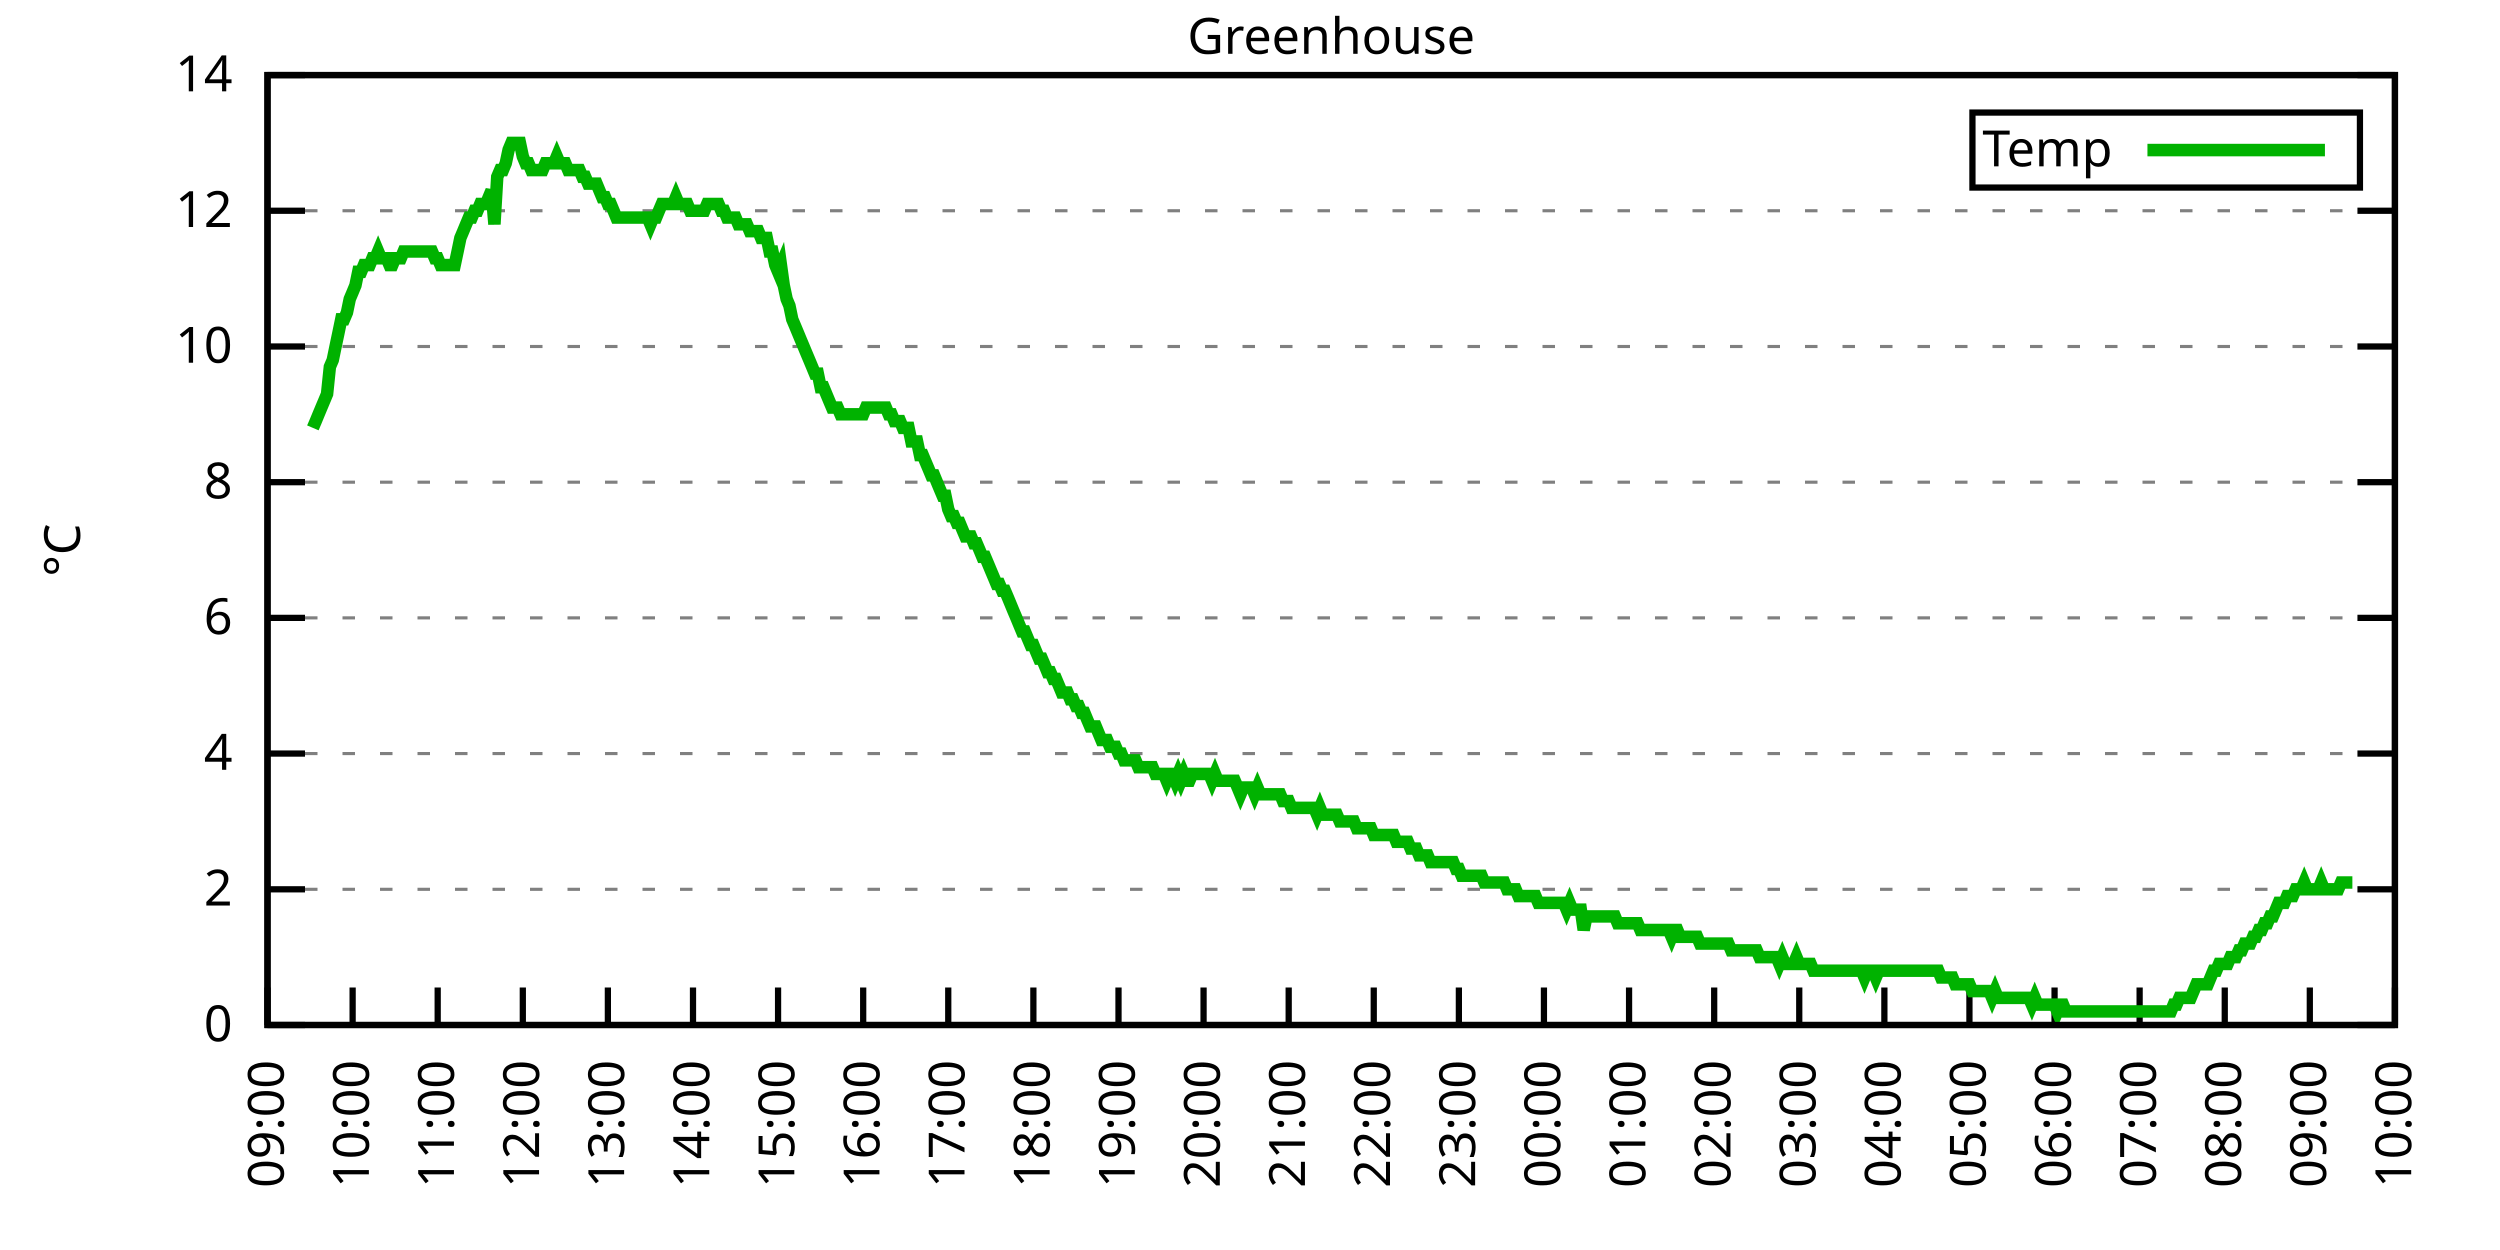
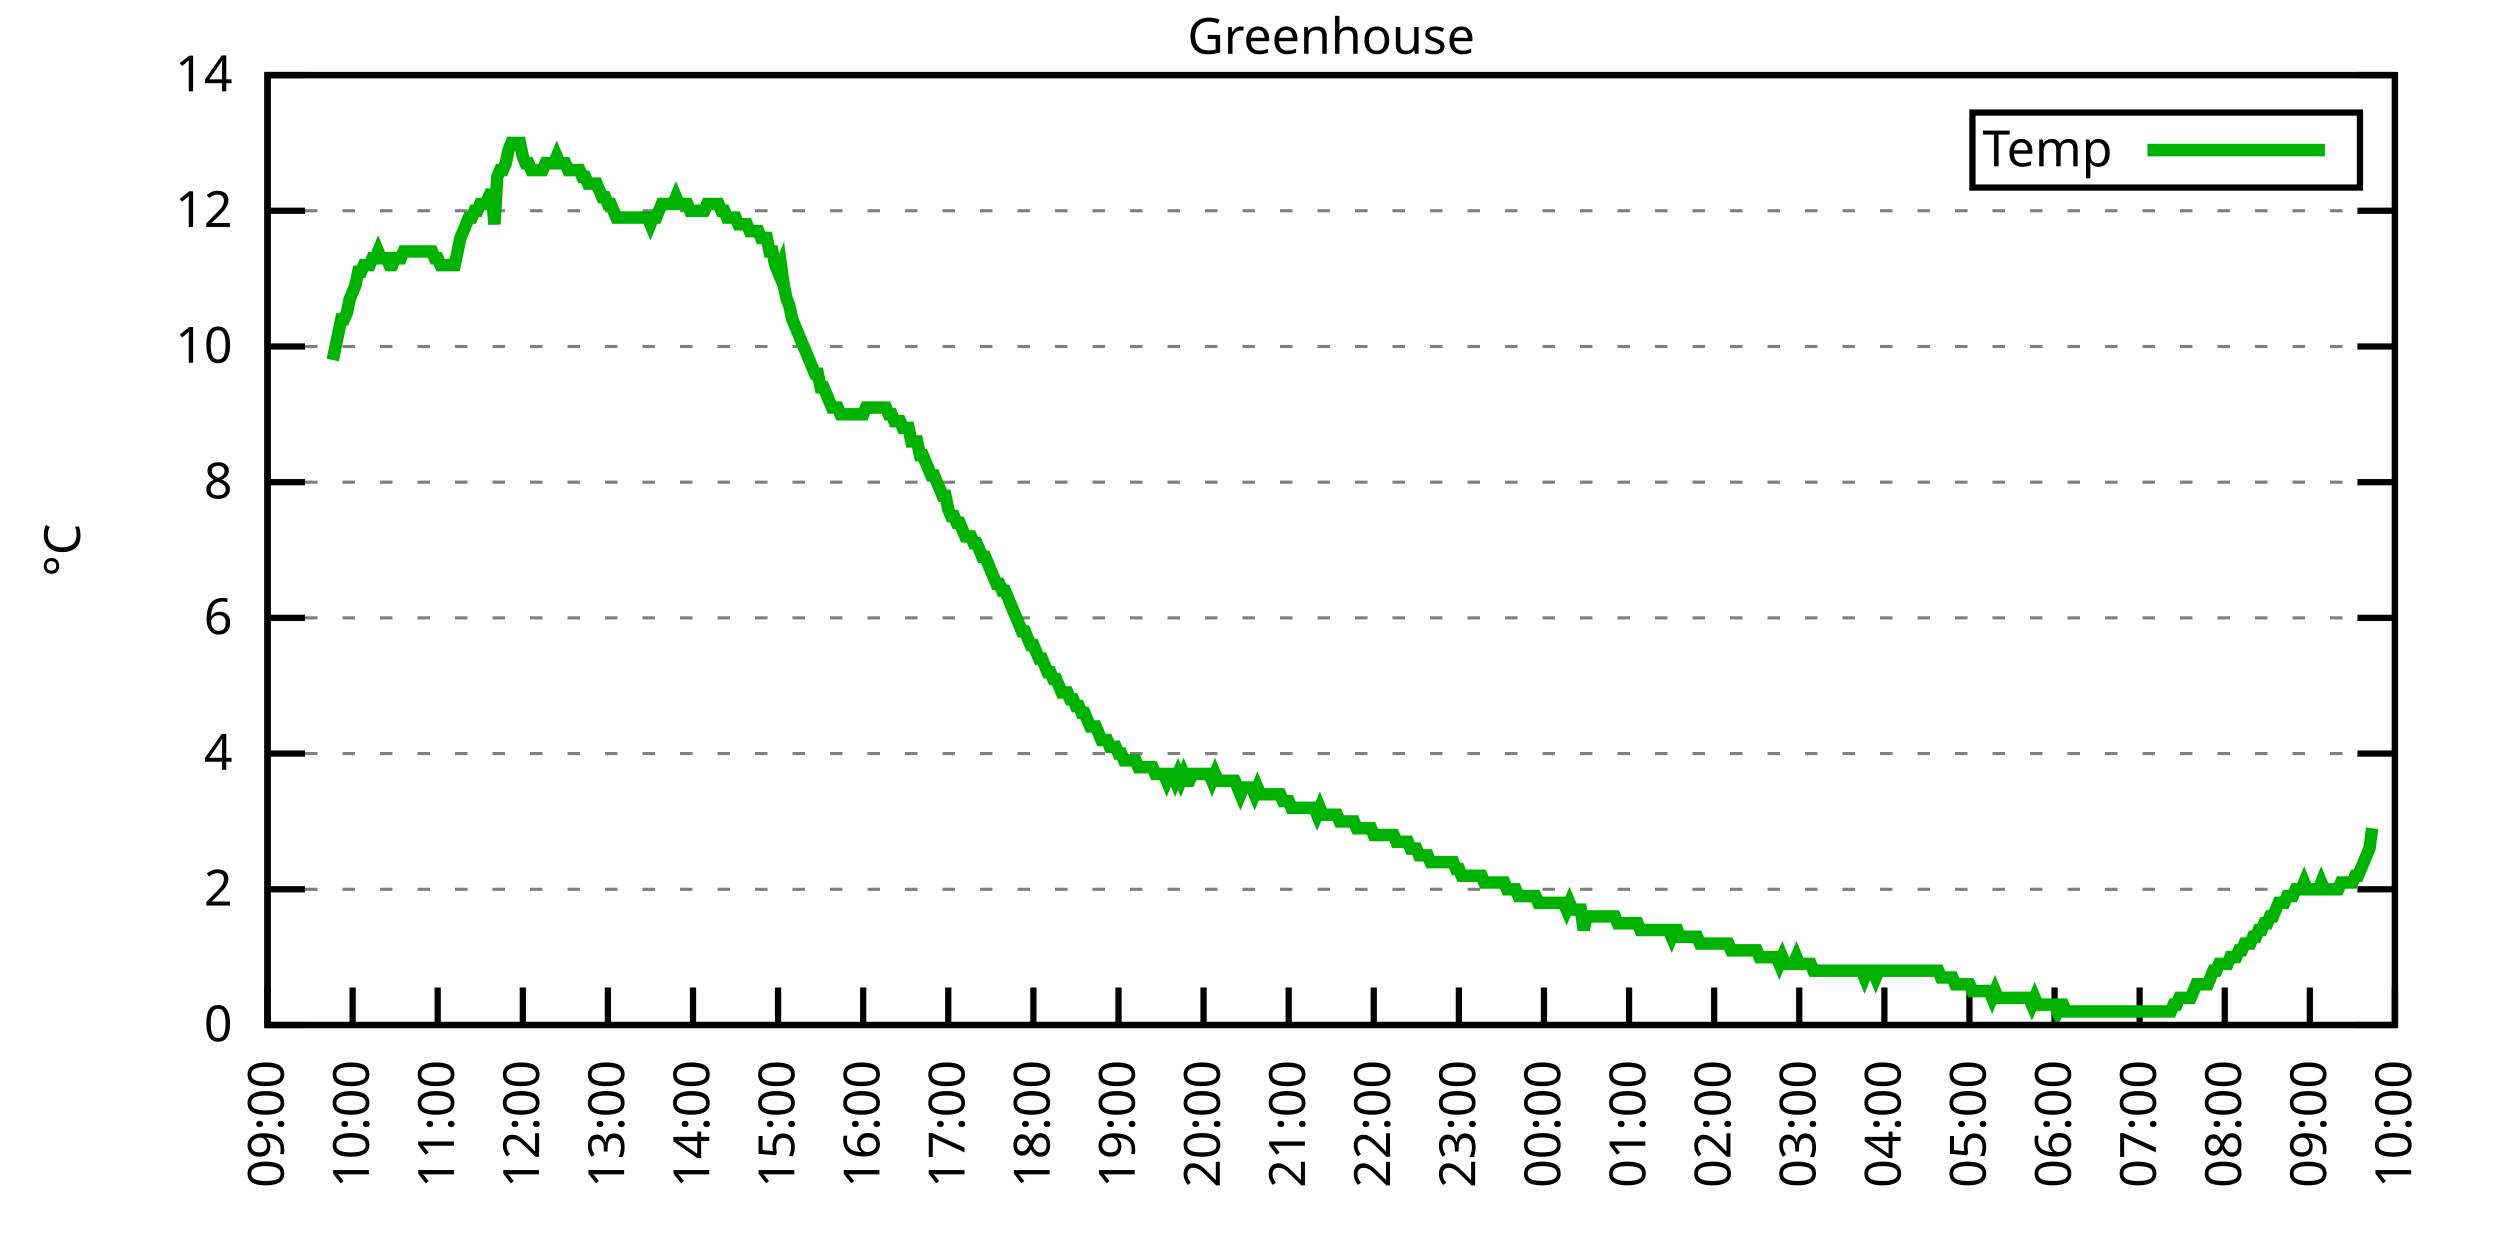
<svg xmlns="http://www.w3.org/2000/svg" xmlns:xlink="http://www.w3.org/1999/xlink" width="400" height="200" viewBox="0 0 400 200">
  <g id="gnuplot_canvas">
    <rect x="0" y="0" width="400" height="200" fill="none" />
    <defs>
      <circle id="gpDot" r="0.5" stroke-width="0.5" stroke="currentColor" />
      <path id="gpPt0" stroke-width="0.333" stroke="currentColor" d="M-1,0 h2 M0,-1 v2" />
      <path id="gpPt1" stroke-width="0.333" stroke="currentColor" d="M-1,-1 L1,1 M1,-1 L-1,1" />
      <path id="gpPt2" stroke-width="0.333" stroke="currentColor" d="M-1,0 L1,0 M0,-1 L0,1 M-1,-1 L1,1 M-1,1 L1,-1" />
      <rect id="gpPt3" stroke-width="0.333" stroke="currentColor" x="-1" y="-1" width="2" height="2" />
      <rect id="gpPt4" stroke-width="0.333" stroke="currentColor" fill="currentColor" x="-1" y="-1" width="2" height="2" />
      <circle id="gpPt5" stroke-width="0.333" stroke="currentColor" cx="0" cy="0" r="1" />
      <use xlink:href="#gpPt5" id="gpPt6" fill="currentColor" stroke="none" />
      <path id="gpPt7" stroke-width="0.333" stroke="currentColor" d="M0,-1.33 L-1.33,0.67 L1.33,0.67 z" />
      <use xlink:href="#gpPt7" id="gpPt8" fill="currentColor" stroke="none" />
      <use xlink:href="#gpPt7" id="gpPt9" stroke="currentColor" transform="rotate(180)" />
      <use xlink:href="#gpPt9" id="gpPt10" fill="currentColor" stroke="none" />
      <use xlink:href="#gpPt3" id="gpPt11" stroke="currentColor" transform="rotate(45)" />
      <use xlink:href="#gpPt11" id="gpPt12" fill="currentColor" stroke="none" />
      <path id="gpPt13" stroke-width="0.333" stroke="currentColor" d="M0,1.330 L1.265,0.411 L0.782,-1.067 L-0.782,-1.076 L-1.265,0.411 z" />
      <use xlink:href="#gpPt13" id="gpPt14" fill="currentColor" stroke="none" />
      <filter id="textbox" filterUnits="objectBoundingBox" x="0" y="0" height="1" width="1">
        <feFlood flood-color="white" flood-opacity="1" result="bgnd" />
        <feComposite in="SourceGraphic" in2="bgnd" operator="atop" />
      </filter>
      <filter id="greybox" filterUnits="objectBoundingBox" x="0" y="0" height="1" width="1">
        <feFlood flood-color="lightgrey" flood-opacity="1" result="grey" />
        <feComposite in="SourceGraphic" in2="grey" operator="atop" />
      </filter>
    </defs>
    <g fill="none" color="white" stroke="currentColor" stroke-width="1.00" stroke-linecap="butt" stroke-linejoin="miter">
</g>
    <g fill="none" color="black" stroke="currentColor" stroke-width="1.00" stroke-linecap="butt" stroke-linejoin="miter">
      <g stroke="none" shape-rendering="crispEdges">
        <polygon fill="rgb(255, 255, 255)" points="42.80,164.00 383.18,164.00 383.18,12.02 42.80,12.02 " />
      </g>
    </g>
    <g fill="none" color="black" stroke="currentColor" stroke-width="1.00" stroke-linecap="butt" stroke-linejoin="miter">
</g>
    <g fill="none" color="black" stroke="black" stroke-width="0.50" stroke-linecap="butt" stroke-linejoin="miter">
</g>
    <g fill="none" color="gray" stroke="currentColor" stroke-width="0.50" stroke-linecap="butt" stroke-linejoin="miter">
      <path stroke="gray" stroke-dasharray="2,4" class="gridline" d="M42.80,164.00 L383.19,164.00  " />
    </g>
    <g fill="none" color="gray" stroke="gray" stroke-width="1.00" stroke-linecap="butt" stroke-linejoin="miter">
</g>
    <g fill="none" color="black" stroke="currentColor" stroke-width="1.00" stroke-linecap="butt" stroke-linejoin="miter">
      <path stroke="black" d="M42.80,164.00 L48.80,164.00 M383.19,164.00 L377.19,164.00  " />
      <g transform="translate(37.20,166.60)" stroke="none" fill="black" font-family="Sans" font-size="8.00" text-anchor="end">
        <text>
          <tspan font-family="Sans"> 0</tspan>
        </text>
      </g>
    </g>
    <g fill="none" color="black" stroke="currentColor" stroke-width="1.00" stroke-linecap="butt" stroke-linejoin="miter">
</g>
    <g fill="none" color="black" stroke="black" stroke-width="0.50" stroke-linecap="butt" stroke-linejoin="miter">
</g>
    <g fill="none" color="gray" stroke="currentColor" stroke-width="0.50" stroke-linecap="butt" stroke-linejoin="miter">
      <path stroke="gray" stroke-dasharray="2,4" class="gridline" d="M42.80,142.29 L383.19,142.29  " />
    </g>
    <g fill="none" color="gray" stroke="gray" stroke-width="1.00" stroke-linecap="butt" stroke-linejoin="miter">
</g>
    <g fill="none" color="black" stroke="currentColor" stroke-width="1.00" stroke-linecap="butt" stroke-linejoin="miter">
      <path stroke="black" d="M42.80,142.29 L48.80,142.29 M383.19,142.29 L377.19,142.29  " />
      <g transform="translate(37.20,144.89)" stroke="none" fill="black" font-family="Sans" font-size="8.00" text-anchor="end">
        <text>
          <tspan font-family="Sans"> 2</tspan>
        </text>
      </g>
    </g>
    <g fill="none" color="black" stroke="currentColor" stroke-width="1.00" stroke-linecap="butt" stroke-linejoin="miter">
</g>
    <g fill="none" color="black" stroke="black" stroke-width="0.50" stroke-linecap="butt" stroke-linejoin="miter">
</g>
    <g fill="none" color="gray" stroke="currentColor" stroke-width="0.50" stroke-linecap="butt" stroke-linejoin="miter">
      <path stroke="gray" stroke-dasharray="2,4" class="gridline" d="M42.80,120.57 L383.19,120.57  " />
    </g>
    <g fill="none" color="gray" stroke="gray" stroke-width="1.00" stroke-linecap="butt" stroke-linejoin="miter">
</g>
    <g fill="none" color="black" stroke="currentColor" stroke-width="1.00" stroke-linecap="butt" stroke-linejoin="miter">
      <path stroke="black" d="M42.80,120.57 L48.80,120.57 M383.19,120.57 L377.19,120.57  " />
      <g transform="translate(37.20,123.17)" stroke="none" fill="black" font-family="Sans" font-size="8.00" text-anchor="end">
        <text>
          <tspan font-family="Sans"> 4</tspan>
        </text>
      </g>
    </g>
    <g fill="none" color="black" stroke="currentColor" stroke-width="1.00" stroke-linecap="butt" stroke-linejoin="miter">
</g>
    <g fill="none" color="black" stroke="black" stroke-width="0.50" stroke-linecap="butt" stroke-linejoin="miter">
</g>
    <g fill="none" color="gray" stroke="currentColor" stroke-width="0.50" stroke-linecap="butt" stroke-linejoin="miter">
      <path stroke="gray" stroke-dasharray="2,4" class="gridline" d="M42.80,98.86 L383.19,98.86  " />
    </g>
    <g fill="none" color="gray" stroke="gray" stroke-width="1.00" stroke-linecap="butt" stroke-linejoin="miter">
</g>
    <g fill="none" color="black" stroke="currentColor" stroke-width="1.00" stroke-linecap="butt" stroke-linejoin="miter">
      <path stroke="black" d="M42.80,98.86 L48.80,98.86 M383.19,98.86 L377.19,98.86  " />
      <g transform="translate(37.20,101.46)" stroke="none" fill="black" font-family="Sans" font-size="8.00" text-anchor="end">
        <text>
          <tspan font-family="Sans"> 6</tspan>
        </text>
      </g>
    </g>
    <g fill="none" color="black" stroke="currentColor" stroke-width="1.00" stroke-linecap="butt" stroke-linejoin="miter">
</g>
    <g fill="none" color="black" stroke="black" stroke-width="0.50" stroke-linecap="butt" stroke-linejoin="miter">
</g>
    <g fill="none" color="gray" stroke="currentColor" stroke-width="0.50" stroke-linecap="butt" stroke-linejoin="miter">
      <path stroke="gray" stroke-dasharray="2,4" class="gridline" d="M42.80,77.15 L383.19,77.15  " />
    </g>
    <g fill="none" color="gray" stroke="gray" stroke-width="1.00" stroke-linecap="butt" stroke-linejoin="miter">
</g>
    <g fill="none" color="black" stroke="currentColor" stroke-width="1.00" stroke-linecap="butt" stroke-linejoin="miter">
      <path stroke="black" d="M42.80,77.15 L48.80,77.15 M383.19,77.15 L377.19,77.15  " />
      <g transform="translate(37.20,79.75)" stroke="none" fill="black" font-family="Sans" font-size="8.00" text-anchor="end">
        <text>
          <tspan font-family="Sans"> 8</tspan>
        </text>
      </g>
    </g>
    <g fill="none" color="black" stroke="currentColor" stroke-width="1.00" stroke-linecap="butt" stroke-linejoin="miter">
</g>
    <g fill="none" color="black" stroke="black" stroke-width="0.50" stroke-linecap="butt" stroke-linejoin="miter">
</g>
    <g fill="none" color="gray" stroke="currentColor" stroke-width="0.50" stroke-linecap="butt" stroke-linejoin="miter">
      <path stroke="gray" stroke-dasharray="2,4" class="gridline" d="M42.80,55.44 L383.19,55.44  " />
    </g>
    <g fill="none" color="gray" stroke="gray" stroke-width="1.00" stroke-linecap="butt" stroke-linejoin="miter">
</g>
    <g fill="none" color="black" stroke="currentColor" stroke-width="1.00" stroke-linecap="butt" stroke-linejoin="miter">
      <path stroke="black" d="M42.80,55.44 L48.80,55.44 M383.19,55.44 L377.19,55.44  " />
      <g transform="translate(37.20,58.04)" stroke="none" fill="black" font-family="Sans" font-size="8.00" text-anchor="end">
        <text>
          <tspan font-family="Sans"> 10</tspan>
        </text>
      </g>
    </g>
    <g fill="none" color="black" stroke="currentColor" stroke-width="1.00" stroke-linecap="butt" stroke-linejoin="miter">
</g>
    <g fill="none" color="black" stroke="black" stroke-width="0.50" stroke-linecap="butt" stroke-linejoin="miter">
</g>
    <g fill="none" color="gray" stroke="currentColor" stroke-width="0.50" stroke-linecap="butt" stroke-linejoin="miter">
      <path stroke="gray" stroke-dasharray="2,4" class="gridline" d="M42.80,33.72 L383.19,33.72  " />
    </g>
    <g fill="none" color="gray" stroke="gray" stroke-width="1.00" stroke-linecap="butt" stroke-linejoin="miter">
</g>
    <g fill="none" color="black" stroke="currentColor" stroke-width="1.00" stroke-linecap="butt" stroke-linejoin="miter">
      <path stroke="black" d="M42.80,33.72 L48.80,33.72 M383.19,33.72 L377.19,33.72  " />
      <g transform="translate(37.20,36.32)" stroke="none" fill="black" font-family="Sans" font-size="8.00" text-anchor="end">
        <text>
          <tspan font-family="Sans"> 12</tspan>
        </text>
      </g>
    </g>
    <g fill="none" color="black" stroke="currentColor" stroke-width="1.00" stroke-linecap="butt" stroke-linejoin="miter">
</g>
    <g fill="none" color="black" stroke="black" stroke-width="0.50" stroke-linecap="butt" stroke-linejoin="miter">
</g>
    <g fill="none" color="gray" stroke="currentColor" stroke-width="0.50" stroke-linecap="butt" stroke-linejoin="miter">
      <path stroke="gray" stroke-dasharray="2,4" class="gridline" d="M42.80,12.01 L383.19,12.01  " />
    </g>
    <g fill="none" color="gray" stroke="gray" stroke-width="1.00" stroke-linecap="butt" stroke-linejoin="miter">
</g>
    <g fill="none" color="black" stroke="currentColor" stroke-width="1.00" stroke-linecap="butt" stroke-linejoin="miter">
      <path stroke="black" d="M42.80,12.01 L48.80,12.01 M383.19,12.01 L377.19,12.01  " />
      <g transform="translate(37.20,14.61)" stroke="none" fill="black" font-family="Sans" font-size="8.00" text-anchor="end">
        <text>
          <tspan font-family="Sans"> 14</tspan>
        </text>
      </g>
    </g>
    <g fill="none" color="black" stroke="currentColor" stroke-width="1.00" stroke-linecap="butt" stroke-linejoin="miter">
      <path stroke="black" d="M42.80,164.00 L42.80,158.00  " />
      <g transform="translate(45.40,169.60) rotate(270.00)" stroke="none" fill="black" font-family="Sans" font-size="8.00" text-anchor="end">
        <text>
          <tspan font-family="Sans">09:00</tspan>
        </text>
      </g>
    </g>
    <g fill="none" color="black" stroke="currentColor" stroke-width="1.00" stroke-linecap="butt" stroke-linejoin="miter">
      <path stroke="black" d="M56.42,164.00 L56.42,158.00  " />
      <g transform="translate(59.02,169.60) rotate(270.00)" stroke="none" fill="black" font-family="Sans" font-size="8.00" text-anchor="end">
        <text>
          <tspan font-family="Sans">10:00</tspan>
        </text>
      </g>
    </g>
    <g fill="none" color="black" stroke="currentColor" stroke-width="1.00" stroke-linecap="butt" stroke-linejoin="miter">
      <path stroke="black" d="M70.03,164.00 L70.03,158.00  " />
      <g transform="translate(72.63,169.60) rotate(270.00)" stroke="none" fill="black" font-family="Sans" font-size="8.00" text-anchor="end">
        <text>
          <tspan font-family="Sans">11:00</tspan>
        </text>
      </g>
    </g>
    <g fill="none" color="black" stroke="currentColor" stroke-width="1.00" stroke-linecap="butt" stroke-linejoin="miter">
      <path stroke="black" d="M83.65,164.00 L83.65,158.00  " />
      <g transform="translate(86.25,169.60) rotate(270.00)" stroke="none" fill="black" font-family="Sans" font-size="8.00" text-anchor="end">
        <text>
          <tspan font-family="Sans">12:00</tspan>
        </text>
      </g>
    </g>
    <g fill="none" color="black" stroke="currentColor" stroke-width="1.00" stroke-linecap="butt" stroke-linejoin="miter">
      <path stroke="black" d="M97.26,164.00 L97.26,158.00  " />
      <g transform="translate(99.86,169.60) rotate(270.00)" stroke="none" fill="black" font-family="Sans" font-size="8.00" text-anchor="end">
        <text>
          <tspan font-family="Sans">13:00</tspan>
        </text>
      </g>
    </g>
    <g fill="none" color="black" stroke="currentColor" stroke-width="1.00" stroke-linecap="butt" stroke-linejoin="miter">
      <path stroke="black" d="M110.88,164.00 L110.88,158.00  " />
      <g transform="translate(113.48,169.60) rotate(270.00)" stroke="none" fill="black" font-family="Sans" font-size="8.00" text-anchor="end">
        <text>
          <tspan font-family="Sans">14:00</tspan>
        </text>
      </g>
    </g>
    <g fill="none" color="black" stroke="currentColor" stroke-width="1.00" stroke-linecap="butt" stroke-linejoin="miter">
      <path stroke="black" d="M124.49,164.00 L124.49,158.00  " />
      <g transform="translate(127.09,169.60) rotate(270.00)" stroke="none" fill="black" font-family="Sans" font-size="8.00" text-anchor="end">
        <text>
          <tspan font-family="Sans">15:00</tspan>
        </text>
      </g>
    </g>
    <g fill="none" color="black" stroke="currentColor" stroke-width="1.00" stroke-linecap="butt" stroke-linejoin="miter">
      <path stroke="black" d="M138.11,164.00 L138.11,158.00  " />
      <g transform="translate(140.71,169.60) rotate(270.00)" stroke="none" fill="black" font-family="Sans" font-size="8.00" text-anchor="end">
        <text>
          <tspan font-family="Sans">16:00</tspan>
        </text>
      </g>
    </g>
    <g fill="none" color="black" stroke="currentColor" stroke-width="1.00" stroke-linecap="butt" stroke-linejoin="miter">
      <path stroke="black" d="M151.72,164.00 L151.72,158.00  " />
      <g transform="translate(154.32,169.60) rotate(270.00)" stroke="none" fill="black" font-family="Sans" font-size="8.00" text-anchor="end">
        <text>
          <tspan font-family="Sans">17:00</tspan>
        </text>
      </g>
    </g>
    <g fill="none" color="black" stroke="currentColor" stroke-width="1.00" stroke-linecap="butt" stroke-linejoin="miter">
      <path stroke="black" d="M165.34,164.00 L165.34,158.00  " />
      <g transform="translate(167.94,169.60) rotate(270.00)" stroke="none" fill="black" font-family="Sans" font-size="8.00" text-anchor="end">
        <text>
          <tspan font-family="Sans">18:00</tspan>
        </text>
      </g>
    </g>
    <g fill="none" color="black" stroke="currentColor" stroke-width="1.00" stroke-linecap="butt" stroke-linejoin="miter">
      <path stroke="black" d="M178.96,164.00 L178.96,158.00  " />
      <g transform="translate(181.56,169.60) rotate(270.00)" stroke="none" fill="black" font-family="Sans" font-size="8.00" text-anchor="end">
        <text>
          <tspan font-family="Sans">19:00</tspan>
        </text>
      </g>
    </g>
    <g fill="none" color="black" stroke="currentColor" stroke-width="1.00" stroke-linecap="butt" stroke-linejoin="miter">
      <path stroke="black" d="M192.57,164.00 L192.57,158.00  " />
      <g transform="translate(195.17,169.60) rotate(270.00)" stroke="none" fill="black" font-family="Sans" font-size="8.00" text-anchor="end">
        <text>
          <tspan font-family="Sans">20:00</tspan>
        </text>
      </g>
    </g>
    <g fill="none" color="black" stroke="currentColor" stroke-width="1.00" stroke-linecap="butt" stroke-linejoin="miter">
      <path stroke="black" d="M206.19,164.00 L206.19,158.00  " />
      <g transform="translate(208.79,169.60) rotate(270.00)" stroke="none" fill="black" font-family="Sans" font-size="8.00" text-anchor="end">
        <text>
          <tspan font-family="Sans">21:00</tspan>
        </text>
      </g>
    </g>
    <g fill="none" color="black" stroke="currentColor" stroke-width="1.00" stroke-linecap="butt" stroke-linejoin="miter">
      <path stroke="black" d="M219.80,164.00 L219.80,158.00  " />
      <g transform="translate(222.40,169.60) rotate(270.00)" stroke="none" fill="black" font-family="Sans" font-size="8.00" text-anchor="end">
        <text>
          <tspan font-family="Sans">22:00</tspan>
        </text>
      </g>
    </g>
    <g fill="none" color="black" stroke="currentColor" stroke-width="1.00" stroke-linecap="butt" stroke-linejoin="miter">
      <path stroke="black" d="M233.42,164.00 L233.42,158.00  " />
      <g transform="translate(236.02,169.60) rotate(270.00)" stroke="none" fill="black" font-family="Sans" font-size="8.00" text-anchor="end">
        <text>
          <tspan font-family="Sans">23:00</tspan>
        </text>
      </g>
    </g>
    <g fill="none" color="black" stroke="currentColor" stroke-width="1.00" stroke-linecap="butt" stroke-linejoin="miter">
      <path stroke="black" d="M247.03,164.00 L247.03,158.00  " />
      <g transform="translate(249.63,169.60) rotate(270.00)" stroke="none" fill="black" font-family="Sans" font-size="8.00" text-anchor="end">
        <text>
          <tspan font-family="Sans">00:00</tspan>
        </text>
      </g>
    </g>
    <g fill="none" color="black" stroke="currentColor" stroke-width="1.00" stroke-linecap="butt" stroke-linejoin="miter">
      <path stroke="black" d="M260.65,164.00 L260.65,158.00  " />
      <g transform="translate(263.25,169.60) rotate(270.00)" stroke="none" fill="black" font-family="Sans" font-size="8.00" text-anchor="end">
        <text>
          <tspan font-family="Sans">01:00</tspan>
        </text>
      </g>
    </g>
    <g fill="none" color="black" stroke="currentColor" stroke-width="1.00" stroke-linecap="butt" stroke-linejoin="miter">
      <path stroke="black" d="M274.27,164.00 L274.27,158.00  " />
      <g transform="translate(276.87,169.60) rotate(270.00)" stroke="none" fill="black" font-family="Sans" font-size="8.00" text-anchor="end">
        <text>
          <tspan font-family="Sans">02:00</tspan>
        </text>
      </g>
    </g>
    <g fill="none" color="black" stroke="currentColor" stroke-width="1.00" stroke-linecap="butt" stroke-linejoin="miter">
      <path stroke="black" d="M287.88,164.00 L287.88,158.00  " />
      <g transform="translate(290.48,169.60) rotate(270.00)" stroke="none" fill="black" font-family="Sans" font-size="8.00" text-anchor="end">
        <text>
          <tspan font-family="Sans">03:00</tspan>
        </text>
      </g>
    </g>
    <g fill="none" color="black" stroke="currentColor" stroke-width="1.00" stroke-linecap="butt" stroke-linejoin="miter">
      <path stroke="black" d="M301.50,164.00 L301.50,158.00  " />
      <g transform="translate(304.10,169.60) rotate(270.00)" stroke="none" fill="black" font-family="Sans" font-size="8.00" text-anchor="end">
        <text>
          <tspan font-family="Sans">04:00</tspan>
        </text>
      </g>
    </g>
    <g fill="none" color="black" stroke="currentColor" stroke-width="1.00" stroke-linecap="butt" stroke-linejoin="miter">
      <path stroke="black" d="M315.11,164.00 L315.11,158.00  " />
      <g transform="translate(317.71,169.60) rotate(270.00)" stroke="none" fill="black" font-family="Sans" font-size="8.00" text-anchor="end">
        <text>
          <tspan font-family="Sans">05:00</tspan>
        </text>
      </g>
    </g>
    <g fill="none" color="black" stroke="currentColor" stroke-width="1.00" stroke-linecap="butt" stroke-linejoin="miter">
      <path stroke="black" d="M328.73,164.00 L328.73,158.00  " />
      <g transform="translate(331.33,169.60) rotate(270.00)" stroke="none" fill="black" font-family="Sans" font-size="8.00" text-anchor="end">
        <text>
          <tspan font-family="Sans">06:00</tspan>
        </text>
      </g>
    </g>
    <g fill="none" color="black" stroke="currentColor" stroke-width="1.00" stroke-linecap="butt" stroke-linejoin="miter">
      <path stroke="black" d="M342.34,164.00 L342.34,158.00  " />
      <g transform="translate(344.94,169.60) rotate(270.00)" stroke="none" fill="black" font-family="Sans" font-size="8.00" text-anchor="end">
        <text>
          <tspan font-family="Sans">07:00</tspan>
        </text>
      </g>
    </g>
    <g fill="none" color="black" stroke="currentColor" stroke-width="1.00" stroke-linecap="butt" stroke-linejoin="miter">
      <path stroke="black" d="M355.96,164.00 L355.96,158.00  " />
      <g transform="translate(358.56,169.60) rotate(270.00)" stroke="none" fill="black" font-family="Sans" font-size="8.00" text-anchor="end">
        <text>
          <tspan font-family="Sans">08:00</tspan>
        </text>
      </g>
    </g>
    <g fill="none" color="black" stroke="currentColor" stroke-width="1.00" stroke-linecap="butt" stroke-linejoin="miter">
      <path stroke="black" d="M369.57,164.00 L369.57,158.00  " />
      <g transform="translate(372.17,169.60) rotate(270.00)" stroke="none" fill="black" font-family="Sans" font-size="8.00" text-anchor="end">
        <text>
          <tspan font-family="Sans">09:00</tspan>
        </text>
      </g>
    </g>
    <g fill="none" color="black" stroke="currentColor" stroke-width="1.00" stroke-linecap="butt" stroke-linejoin="miter">
      <path stroke="black" d="M383.19,164.00 L383.19,158.00  " />
      <g transform="translate(385.79,169.60) rotate(270.00)" stroke="none" fill="black" font-family="Sans" font-size="8.00" text-anchor="end">
        <text>
          <tspan font-family="Sans">10:00</tspan>
        </text>
      </g>
    </g>
    <g fill="none" color="black" stroke="currentColor" stroke-width="1.00" stroke-linecap="butt" stroke-linejoin="miter">
</g>
    <g fill="none" color="black" stroke="currentColor" stroke-width="1.00" stroke-linecap="butt" stroke-linejoin="miter">
      <path stroke="black" d="M42.80,12.01 L42.80,164.00 L383.19,164.00 L383.19,12.01 L42.80,12.01 Z  " />
    </g>
    <g fill="none" color="black" stroke="currentColor" stroke-width="1.00" stroke-linecap="butt" stroke-linejoin="miter">
</g>
    <g fill="none" color="black" stroke="currentColor" stroke-width="1.00" stroke-linecap="butt" stroke-linejoin="miter">
      <path stroke="black" d="M315.59,30.01 L315.59,18.01 L377.59,18.01 L377.59,30.01 L315.59,30.01 Z  " />
    </g>
    <g id="Greenhouse_plot_1">
      <g fill="none" color="white" stroke="black" stroke-width="2.00" stroke-linecap="butt" stroke-linejoin="miter">
</g>
      <g fill="none" color="black" stroke="currentColor" stroke-width="2.00" stroke-linecap="butt" stroke-linejoin="miter">
        <g transform="translate(337.99,26.61)" stroke="none" fill="black" font-family="Sans" font-size="8.00" text-anchor="end">
          <text>
            <tspan font-family="Sans">Temp</tspan>
          </text>
        </g>
      </g>
      <g fill="none" color="black" stroke="currentColor" stroke-width="2.00" stroke-linecap="butt" stroke-linejoin="miter">
-         <path stroke="rgb(  0, 178,   0)" d="M343.59,24.01 L371.99,24.01 M50.06,68.46 L50.52,67.38 L50.97,66.29 L51.42,65.21 L51.88,64.12 L52.33,63.04   L52.78,58.69 L53.24,57.61 L53.69,55.44 L54.15,53.26 L54.60,51.09 L55.05,51.09 L55.51,50.01 L55.96,47.84   L56.42,46.75 L56.87,45.66 L57.32,43.49 L57.78,43.49 L58.23,42.41 L58.68,42.41 L59.14,42.41 L59.59,41.32   L60.05,41.32 L60.50,40.24 L60.95,41.32 L61.41,41.32 L61.86,41.32 L62.32,42.41 L62.77,42.41 L63.22,41.32   L63.68,41.32 L64.13,41.32 L64.58,40.24 L65.04,40.24 L65.49,40.24 L65.95,40.24 L66.40,40.24 L66.85,40.24   L67.31,40.24 L67.76,40.24 L68.22,40.24 L68.67,40.24 L69.12,40.24 L69.58,41.32 L70.03,41.32 L70.49,42.41   L70.94,42.41 L71.39,42.41 L71.85,42.41 L72.30,42.41 L72.75,42.41 L73.21,40.24 L73.66,38.07 L74.12,36.98   L74.57,35.89 L75.02,34.81 L75.48,34.81 L75.93,33.72 L76.39,33.72 L76.84,32.64 L77.29,32.64 L77.75,32.64   L78.20,31.55 L78.65,30.47 L79.11,35.89 L79.56,28.29 L80.02,27.21 L80.47,27.21 L80.92,26.12 L81.38,23.95   L81.83,22.87 L82.29,22.87 L82.74,22.87 L83.19,22.87 L83.65,25.04 L84.10,26.12 L84.55,26.12 L85.01,27.21   L85.46,27.21 L85.92,27.21 L86.37,27.21 L86.82,27.21 L87.28,26.12 L87.73,26.12 L88.19,26.12 L88.64,26.12   L89.09,25.04 L89.55,26.12 L90.00,26.12 L90.45,26.12 L90.91,27.21 L91.36,27.21 L91.82,27.21 L92.27,27.21   L92.72,27.21 L93.18,28.29 L93.63,28.29 L94.09,29.38 L94.54,29.38 L94.99,29.38 L95.45,29.38 L95.90,30.47   L96.35,31.55 L96.81,31.55 L97.26,32.64 L97.72,32.64 L98.17,33.72 L98.62,34.81 L99.08,34.81 L99.53,34.81   L99.99,34.81 L100.44,34.81 L100.89,34.81 L101.35,34.81 L101.80,34.81 L102.25,34.81 L102.71,34.81 L103.16,34.81   L103.62,34.81 L104.07,35.89 L104.52,34.81 L104.98,34.81 L105.43,33.72 L105.89,32.64 L106.34,32.64 L106.79,32.64   L107.25,32.64 L107.70,32.64 L108.15,31.55 L108.61,32.64 L109.06,32.64 L109.52,32.64 L109.97,32.64 L110.42,33.72   L110.88,33.72 L111.33,33.72 L111.79,33.72 L112.69,33.72 L113.15,32.64 L113.60,32.64 L114.05,32.64 L114.51,32.64   L114.96,32.64 L115.42,33.72 L115.87,33.72 L116.32,34.81 L116.78,34.81 L117.23,34.81 L117.69,34.81 L118.14,35.89   L118.59,35.89 L119.05,35.89 L119.50,35.89 L119.96,36.98 L120.41,36.98 L120.86,36.98 L121.32,36.98 L121.77,38.07   L122.22,38.07 L122.68,38.07 L123.13,40.24 L123.59,40.24 L124.04,42.41 L124.49,43.49 L124.95,42.41 L125.40,45.66   L125.86,47.84 L126.31,48.92 L126.76,51.09 L127.22,52.18 L127.67,53.26 L128.12,54.35 L128.58,55.44 L129.03,56.52   L129.49,57.61 L129.94,58.69 L130.39,59.78 L130.85,59.78 L131.30,61.95 L131.76,61.95 L132.21,63.04 L132.66,64.12   L133.12,65.21 L133.57,65.21 L134.02,65.21 L134.48,66.29 L134.93,66.29 L135.39,66.29 L135.84,66.29 L136.29,66.29   L136.75,66.29 L137.20,66.29 L137.66,66.29 L138.11,66.29 L138.56,65.21 L139.02,65.21 L139.47,65.21 L139.92,65.21   L140.38,65.21 L140.83,65.21 L141.29,65.21 L141.74,65.21 L142.19,66.29 L142.65,66.29 L143.10,67.38 L143.56,67.38   L144.01,67.38 L144.46,68.46 L144.92,68.46 L145.37,68.46 L145.82,70.63 L146.28,70.63 L146.73,70.63 L147.19,72.81   L147.64,72.81 L148.09,73.89 L148.55,74.98 L149.00,76.06 L149.46,76.06 L149.91,77.15 L150.36,78.23 L150.82,79.32   L151.27,79.32 L151.72,81.49 L152.18,82.58 L152.63,82.58 L153.09,83.66 L153.54,83.66 L153.99,84.75 L154.45,85.83   L154.90,85.83 L155.36,85.83 L155.81,86.92 L156.26,86.92 L156.72,88.00 L157.17,89.09 L157.62,89.09 L158.08,90.18   L158.53,91.26 L158.99,92.35 L159.44,93.43 L159.89,93.43 L160.35,94.52 L160.80,94.52 L161.26,95.60 L161.71,96.69   L162.16,97.78 L162.62,98.86 L163.07,99.95 L163.52,101.03 L163.98,101.03 L164.43,102.12 L164.89,103.20 L165.34,103.20   L165.79,104.29 L166.25,105.38 L166.70,105.38 L167.16,106.46 L167.61,107.55 L168.06,107.55 L168.52,108.63 L168.97,108.63   L169.43,109.72 L169.88,110.80 L170.33,110.80 L170.79,110.80 L171.24,111.89 L171.69,111.89 L172.15,112.97 L172.60,112.97   L173.06,114.06 L173.51,114.06 L173.96,115.15 L174.42,116.23 L174.87,116.23 L175.33,116.23 L175.78,117.32 L176.23,118.40   L176.69,118.40 L177.14,118.40 L177.59,119.49 L178.05,119.49 L178.50,119.49 L178.96,120.57 L179.41,120.57 L179.86,121.66   L180.32,121.66 L180.77,121.66 L181.23,121.66 L181.68,121.66 L182.13,122.75 L182.59,122.75 L183.04,122.75 L183.49,122.75   L183.95,122.75 L184.40,122.75 L184.86,123.83 L185.31,123.83 L185.76,123.83 L186.22,123.83 L186.67,124.92 L187.13,123.83   L187.58,123.83 L188.03,124.92 L188.49,123.83 L188.94,124.92 L189.39,123.83 L189.85,124.92 L190.30,124.92 L190.76,123.83   L191.21,123.83 L191.66,123.83 L192.12,123.83 L192.57,123.83 L193.03,123.83 L193.48,123.83 L193.93,124.92 L194.39,123.83   L194.84,124.92 L195.29,124.92 L195.75,124.92 L196.20,124.92 L196.66,124.92 L197.11,124.92 L197.56,124.92 L198.02,126.00   L198.47,127.09 L198.93,126.00 L199.38,126.00 L199.83,126.00 L200.29,126.00 L200.74,127.09 L201.19,126.00 L201.65,127.09   L202.10,127.09 L202.56,127.09 L203.01,127.09 L203.46,127.09 L203.92,127.09 L204.37,127.09 L204.83,127.09 L205.28,128.17   L205.73,128.17 L206.19,128.17 L206.64,129.26 L207.09,129.26 L207.55,129.26 L208.00,129.26 L208.46,129.26 L208.91,129.26   L209.36,129.26 L209.82,129.26 L210.27,129.26 L210.73,130.35 L211.18,129.26 L211.63,130.35 L212.09,130.35 L212.54,130.35   L213.00,130.35 L213.45,130.35 L213.90,130.35 L214.36,131.43 L214.81,131.43 L215.26,131.43 L215.72,131.43 L216.17,131.43   L216.63,131.43 L217.08,132.52 L217.53,132.52 L217.99,132.52 L218.44,132.52 L218.90,132.52 L219.35,132.52 L219.80,133.60   L220.26,133.60 L220.71,133.60 L221.16,133.60 L221.62,133.60 L222.07,133.60 L222.53,133.60 L222.98,133.60 L223.43,134.69   L223.89,134.69 L224.34,134.69 L224.80,134.69 L225.25,134.69 L225.70,135.77 L226.16,135.77 L226.61,135.77 L227.06,136.86   L227.52,136.86 L227.97,136.86 L228.43,136.86 L228.88,137.94 L229.33,137.94 L229.79,137.94 L230.24,137.94 L230.70,137.94   L231.15,137.94 L231.60,137.94 L232.06,137.94 L232.51,137.94 L232.96,139.03 L233.42,139.03 L233.87,140.12 L234.33,140.12   L234.78,140.12 L235.23,140.12 L235.69,140.12 L236.14,140.12 L236.60,140.12 L237.05,140.12 L237.50,141.20 L237.96,141.20   L238.41,141.20 L238.86,141.20 L239.32,141.20 L239.77,141.20 L240.23,141.20 L240.68,141.20 L241.13,142.29 L241.59,142.29   L242.04,142.29 L242.50,142.29 L242.95,143.37 L243.40,143.37 L243.86,143.37 L244.31,143.37 L244.76,143.37 L245.22,143.37   L245.67,143.37 L246.13,144.46 L246.58,144.46 L247.03,144.46 L247.49,144.46 L247.94,144.46 L248.40,144.46 L248.85,144.46   L249.30,144.46 L249.76,144.46 L250.21,144.46 L250.66,145.54 L251.12,144.46 L251.57,145.54 L252.03,145.54 L252.48,145.54   L252.93,145.54 L253.39,148.80 L253.84,146.63 L254.30,146.63 L254.75,146.63 L255.20,146.63 L255.66,146.63 L256.11,146.63   L256.56,146.63 L257.02,146.63 L257.47,146.63 L257.93,146.63 L258.38,146.63 L258.83,147.72 L259.29,147.72 L259.74,147.72   L260.20,147.72 L260.65,147.72 L261.10,147.72 L261.56,147.72 L262.01,147.72 L262.47,148.80 L262.92,148.80 L263.37,148.80   L263.83,148.80 L264.28,148.80 L264.73,148.80 L265.19,148.80 L265.64,148.80 L266.10,148.80 L266.55,148.80 L267.00,148.80   L267.46,149.89 L267.91,148.80 L268.37,148.80 L268.82,149.89 L269.27,149.89 L269.73,149.89 L270.18,149.89 L270.63,149.89   L271.09,149.89 L271.54,149.89 L272.00,150.97 L272.45,150.97 L272.90,150.97 L273.36,150.97 L273.81,150.97 L274.27,150.97   L274.72,150.97 L275.17,150.97 L275.63,150.97 L276.08,150.97 L276.53,150.97 L276.99,152.06 L277.44,152.06 L277.90,152.06   L278.35,152.06 L278.80,152.06 L279.26,152.06 L279.71,152.06 L280.17,152.06 L280.62,152.06 L281.07,152.06 L281.53,153.14   L281.98,153.14 L282.43,153.14 L282.89,153.14 L283.34,153.14 L283.80,153.14 L284.25,153.14 L284.70,154.23 L285.16,153.14   L285.61,154.23 L286.07,154.23 L286.52,154.23 L286.97,154.23 L287.43,153.14 L287.88,154.23 L288.33,154.23 L288.79,154.23   L289.24,154.23 L289.70,154.23 L290.15,155.31 L290.60,155.31 L291.06,155.31 L291.51,155.31 L291.97,155.31 L292.42,155.31   L292.87,155.31 L293.33,155.31 L293.78,155.31 L294.23,155.31 L294.69,155.31 L295.14,155.31 L295.60,155.31 L296.05,155.31   L296.50,155.31 L296.96,155.31 L297.41,155.31 L297.87,155.31 L298.32,156.40 L298.77,155.31 L299.23,155.31 L299.68,155.31   L300.13,156.40 L300.59,155.31 L301.04,155.31 L301.50,155.31 L301.95,155.31 L302.40,155.31 L302.86,155.31 L303.31,155.31   L303.77,155.31 L304.22,155.31 L304.67,155.31 L305.13,155.31 L305.58,155.31 L306.03,155.31 L306.49,155.31 L306.94,155.31   L307.40,155.31 L307.85,155.31 L308.30,155.31 L308.76,155.31 L309.21,155.31 L309.67,155.31 L310.12,155.31 L310.57,156.40   L311.03,156.40 L311.48,156.40 L311.94,156.40 L312.39,156.40 L312.84,157.49 L313.30,157.49 L313.75,157.49 L314.20,157.49   L314.66,157.49 L315.11,157.49 L315.57,158.57 L316.02,158.57 L316.47,158.57 L316.93,158.57 L317.38,158.57 L317.84,158.57   L318.29,158.57 L318.74,159.66 L319.20,158.57 L319.65,159.66 L320.10,159.66 L320.56,159.66 L321.01,159.66 L321.47,159.66   L321.92,159.66 L322.37,159.66 L322.83,159.66 L323.28,159.66 L323.74,159.66 L324.19,159.66 L324.64,159.66 L325.10,160.74   L325.55,159.66 L326.00,160.74 L326.46,160.74 L326.91,160.74 L327.37,160.74 L327.82,160.74 L328.27,160.74 L328.73,160.74   L329.18,161.83 L329.64,160.74 L330.09,160.74 L330.54,161.83 L331.00,161.83 L331.45,161.83 L331.90,161.83 L332.36,161.83   L332.81,161.83 L333.27,161.83 L333.72,161.83 L334.17,161.83 L334.63,161.83 L335.08,161.83 L335.54,161.83 L335.99,161.83   L336.44,161.83 L336.90,161.83 L337.35,161.83 L337.80,161.83 L338.26,161.83 L338.71,161.83 L339.17,161.83 L339.62,161.83   L340.07,161.83 L340.53,161.83 L340.98,161.83 L341.44,161.83 L341.89,161.83 L342.34,161.83 L342.80,161.83 L343.25,161.83   L343.70,161.83 L344.16,161.83 L344.61,161.83 L345.07,161.83 L345.52,161.83 L345.97,161.83 L346.43,161.83 L346.88,161.83   L347.34,161.83 L347.79,160.74 L348.24,160.74 L348.70,159.66 L349.15,159.66 L349.60,159.66 L350.06,159.66 L350.51,159.66   L350.97,158.57 L351.42,157.49 L351.87,157.49 L352.33,157.49 L352.78,157.49 L353.24,157.49 L353.69,156.40 L354.14,155.31   L354.60,155.31 L355.05,154.23 L355.50,154.23 L355.96,154.23 L356.41,154.23 L356.87,153.14 L357.32,153.14 L357.77,153.14   L358.23,152.06 L358.68,152.06 L359.14,150.97 L359.59,150.97 L360.04,150.97 L360.50,149.89 L360.95,149.89 L361.41,148.80   L361.86,148.80 L362.31,147.72 L362.77,147.72 L363.22,146.63 L363.67,146.63 L364.13,145.54 L364.58,144.46 L365.04,144.46   L365.49,144.46 L365.94,143.37 L366.40,143.37 L366.85,143.37 L367.31,142.29 L367.76,142.29 L368.21,142.29 L368.67,141.20   L369.12,142.29 L369.57,142.29 L370.03,142.29 L370.48,142.29 L370.94,142.29 L371.39,141.20 L371.84,142.29 L372.30,142.29   L372.75,142.29 L373.21,142.29 L373.66,142.29 L374.11,142.29 L374.57,141.20 L375.02,141.20 L375.47,141.20 L375.93,141.20   L376.38,141.20  " />
+         <path stroke="rgb(  0, 178,   0)" d="M343.59,24.01 L371.99,24.01 M53.24,57.61 L53.69,55.44 L54.15,53.26 L54.60,51.09 L55.05,51.09 L55.51,50.01   L55.96,47.84 L56.42,46.75 L56.87,45.66 L57.32,43.49 L57.78,43.49 L58.23,42.41 L58.68,42.41 L59.14,42.41   L59.59,41.32 L60.05,41.32 L60.50,40.24 L60.95,41.32 L61.41,41.32 L61.86,41.32 L62.32,42.41 L62.77,42.41   L63.22,41.32 L63.68,41.32 L64.13,41.32 L64.58,40.24 L65.04,40.24 L65.49,40.24 L65.95,40.24 L66.40,40.24   L66.85,40.24 L67.31,40.24 L67.76,40.24 L68.22,40.24 L68.67,40.24 L69.12,40.24 L69.58,41.32 L70.03,41.32   L70.49,42.41 L70.94,42.41 L71.39,42.41 L71.85,42.41 L72.30,42.41 L72.75,42.41 L73.21,40.24 L73.66,38.07   L74.12,36.98 L74.57,35.89 L75.02,34.81 L75.48,34.81 L75.93,33.72 L76.39,33.72 L76.84,32.64 L77.29,32.64   L77.75,32.64 L78.20,31.55 L78.65,30.47 L79.11,35.89 L79.56,28.29 L80.02,27.21 L80.47,27.21 L80.92,26.12   L81.38,23.95 L81.83,22.87 L82.29,22.87 L82.74,22.87 L83.19,22.87 L83.65,25.04 L84.10,26.12 L84.55,26.12   L85.01,27.21 L85.46,27.21 L85.92,27.21 L86.37,27.21 L86.82,27.21 L87.28,26.12 L87.73,26.12 L88.19,26.12   L88.64,26.12 L89.09,25.04 L89.55,26.12 L90.00,26.12 L90.45,26.12 L90.91,27.21 L91.36,27.21 L91.82,27.21   L92.27,27.21 L92.72,27.21 L93.18,28.29 L93.63,28.29 L94.09,29.38 L94.54,29.38 L94.99,29.38 L95.45,29.38   L95.90,30.47 L96.35,31.55 L96.81,31.55 L97.26,32.64 L97.72,32.64 L98.17,33.72 L98.62,34.81 L99.08,34.81   L99.53,34.81 L99.99,34.81 L100.44,34.81 L100.89,34.81 L101.35,34.81 L101.80,34.81 L102.25,34.81 L102.71,34.81   L103.16,34.81 L103.62,34.81 L104.07,35.89 L104.52,34.81 L104.98,34.81 L105.43,33.72 L105.89,32.64 L106.34,32.64   L106.79,32.64 L107.25,32.64 L107.70,32.64 L108.15,31.55 L108.61,32.64 L109.06,32.64 L109.52,32.64 L109.97,32.64   L110.42,33.72 L110.88,33.72 L111.33,33.72 L111.79,33.72 L112.69,33.72 L113.15,32.64 L113.60,32.64 L114.05,32.64   L114.51,32.64 L114.96,32.64 L115.42,33.72 L115.87,33.72 L116.32,34.81 L116.78,34.81 L117.23,34.81 L117.69,34.81   L118.14,35.89 L118.59,35.89 L119.05,35.89 L119.50,35.89 L119.96,36.98 L120.41,36.98 L120.86,36.98 L121.32,36.98   L121.77,38.07 L122.22,38.07 L122.68,38.07 L123.13,40.24 L123.59,40.24 L124.04,42.41 L124.49,43.49 L124.95,42.41   L125.40,45.66 L125.86,47.84 L126.31,48.92 L126.76,51.09 L127.22,52.18 L127.67,53.26 L128.12,54.35 L128.58,55.44   L129.03,56.52 L129.49,57.61 L129.94,58.69 L130.39,59.78 L130.85,59.78 L131.30,61.95 L131.76,61.95 L132.21,63.04   L132.66,64.12 L133.12,65.21 L133.57,65.21 L134.02,65.21 L134.48,66.29 L134.93,66.29 L135.39,66.29 L135.84,66.29   L136.29,66.29 L136.75,66.29 L137.20,66.29 L137.66,66.29 L138.11,66.29 L138.56,65.21 L139.02,65.21 L139.47,65.21   L139.92,65.21 L140.38,65.21 L140.83,65.21 L141.29,65.21 L141.74,65.21 L142.19,66.29 L142.65,66.29 L143.10,67.38   L143.56,67.38 L144.01,67.38 L144.46,68.46 L144.92,68.46 L145.37,68.46 L145.82,70.63 L146.28,70.63 L146.73,70.63   L147.19,72.81 L147.64,72.81 L148.09,73.89 L148.55,74.98 L149.00,76.06 L149.46,76.06 L149.91,77.15 L150.36,78.23   L150.82,79.32 L151.27,79.32 L151.72,81.49 L152.18,82.58 L152.63,82.58 L153.09,83.66 L153.54,83.66 L153.99,84.75   L154.45,85.83 L154.90,85.83 L155.36,85.83 L155.81,86.92 L156.26,86.92 L156.72,88.00 L157.17,89.09 L157.62,89.09   L158.08,90.18 L158.53,91.26 L158.99,92.35 L159.44,93.43 L159.89,93.43 L160.35,94.52 L160.80,94.52 L161.26,95.60   L161.71,96.69 L162.16,97.78 L162.62,98.86 L163.07,99.95 L163.52,101.03 L163.98,101.03 L164.43,102.12 L164.89,103.20   L165.34,103.20 L165.79,104.29 L166.25,105.38 L166.70,105.38 L167.16,106.46 L167.61,107.55 L168.06,107.55 L168.52,108.63   L168.97,108.63 L169.43,109.72 L169.88,110.80 L170.33,110.80 L170.79,110.80 L171.24,111.89 L171.69,111.89 L172.15,112.97   L172.60,112.97 L173.06,114.06 L173.51,114.06 L173.96,115.15 L174.42,116.23 L174.87,116.23 L175.33,116.23 L175.78,117.32   L176.23,118.40 L176.69,118.40 L177.14,118.40 L177.59,119.49 L178.05,119.49 L178.50,119.49 L178.96,120.57 L179.41,120.57   L179.86,121.66 L180.32,121.66 L180.77,121.66 L181.23,121.66 L181.68,121.66 L182.13,122.75 L182.59,122.75 L183.04,122.75   L183.49,122.75 L183.95,122.75 L184.40,122.75 L184.86,123.83 L185.31,123.83 L185.76,123.83 L186.22,123.83 L186.67,124.92   L187.13,123.83 L187.58,123.83 L188.03,124.92 L188.49,123.83 L188.94,124.92 L189.39,123.83 L189.85,124.92 L190.30,124.92   L190.76,123.83 L191.21,123.83 L191.66,123.83 L192.12,123.83 L192.57,123.83 L193.03,123.83 L193.48,123.83 L193.93,124.92   L194.39,123.83 L194.84,124.92 L195.29,124.92 L195.75,124.92 L196.20,124.92 L196.66,124.92 L197.11,124.92 L197.56,124.92   L198.02,126.00 L198.47,127.09 L198.93,126.00 L199.38,126.00 L199.83,126.00 L200.29,126.00 L200.74,127.09 L201.19,126.00   L201.65,127.09 L202.10,127.09 L202.56,127.09 L203.01,127.09 L203.46,127.09 L203.92,127.09 L204.37,127.09 L204.83,127.09   L205.28,128.17 L205.73,128.17 L206.19,128.17 L206.64,129.26 L207.09,129.26 L207.55,129.26 L208.00,129.26 L208.46,129.26   L208.91,129.26 L209.36,129.26 L209.82,129.26 L210.27,129.26 L210.73,130.35 L211.18,129.26 L211.63,130.35 L212.09,130.35   L212.54,130.35 L213.00,130.35 L213.45,130.35 L213.90,130.35 L214.36,131.43 L214.81,131.43 L215.26,131.43 L215.72,131.43   L216.17,131.43 L216.63,131.43 L217.08,132.52 L217.53,132.52 L217.99,132.52 L218.44,132.52 L218.90,132.52 L219.35,132.52   L219.80,133.60 L220.26,133.60 L220.71,133.60 L221.16,133.60 L221.62,133.60 L222.07,133.60 L222.53,133.60 L222.98,133.60   L223.43,134.69 L223.89,134.69 L224.34,134.69 L224.80,134.69 L225.25,134.69 L225.70,135.77 L226.16,135.77 L226.61,135.77   L227.06,136.86 L227.52,136.86 L227.97,136.86 L228.43,136.86 L228.88,137.94 L229.33,137.94 L229.79,137.94 L230.24,137.94   L230.70,137.94 L231.15,137.94 L231.60,137.94 L232.06,137.94 L232.51,137.94 L232.96,139.03 L233.42,139.03 L233.87,140.12   L234.33,140.12 L234.78,140.12 L235.23,140.12 L235.69,140.12 L236.14,140.12 L236.60,140.12 L237.05,140.12 L237.50,141.20   L237.96,141.20 L238.41,141.20 L238.86,141.20 L239.32,141.20 L239.77,141.20 L240.23,141.20 L240.68,141.20 L241.13,142.29   L241.59,142.29 L242.04,142.29 L242.50,142.29 L242.95,143.37 L243.40,143.37 L243.86,143.37 L244.31,143.37 L244.76,143.37   L245.22,143.37 L245.67,143.37 L246.13,144.46 L246.58,144.46 L247.03,144.46 L247.49,144.46 L247.94,144.46 L248.40,144.46   L248.85,144.46 L249.30,144.46 L249.76,144.46 L250.21,144.46 L250.66,145.54 L251.12,144.46 L251.57,145.54 L252.03,145.54   L252.48,145.54 L252.93,145.54 L253.39,148.80 L253.84,146.63 L254.30,146.63 L254.75,146.63 L255.20,146.63 L255.66,146.63   L256.11,146.63 L256.56,146.63 L257.02,146.63 L257.47,146.63 L257.93,146.63 L258.38,146.63 L258.83,147.72 L259.29,147.72   L259.74,147.72 L260.20,147.72 L260.65,147.72 L261.10,147.72 L261.56,147.72 L262.01,147.72 L262.47,148.80 L262.92,148.80   L263.37,148.80 L263.83,148.80 L264.28,148.80 L264.73,148.80 L265.19,148.80 L265.64,148.80 L266.10,148.80 L266.55,148.80   L267.00,148.80 L267.46,149.89 L267.91,148.80 L268.37,148.80 L268.82,149.89 L269.27,149.89 L269.73,149.89 L270.18,149.89   L270.63,149.89 L271.09,149.89 L271.54,149.89 L272.00,150.97 L272.45,150.97 L272.90,150.97 L273.36,150.97 L273.81,150.97   L274.27,150.97 L274.72,150.97 L275.17,150.97 L275.63,150.97 L276.08,150.97 L276.53,150.97 L276.99,152.06 L277.44,152.06   L277.90,152.06 L278.35,152.06 L278.80,152.06 L279.26,152.06 L279.71,152.06 L280.17,152.06 L280.62,152.06 L281.07,152.06   L281.53,153.14 L281.98,153.14 L282.43,153.14 L282.89,153.14 L283.34,153.14 L283.80,153.14 L284.25,153.14 L284.70,154.23   L285.16,153.14 L285.61,154.23 L286.07,154.23 L286.52,154.23 L286.97,154.23 L287.43,153.14 L287.88,154.23 L288.33,154.23   L288.79,154.23 L289.24,154.23 L289.70,154.23 L290.15,155.31 L290.60,155.31 L291.06,155.31 L291.51,155.31 L291.97,155.31   L292.42,155.31 L292.87,155.31 L293.33,155.31 L293.78,155.31 L294.23,155.31 L294.69,155.31 L295.14,155.31 L295.60,155.31   L296.05,155.31 L296.50,155.31 L296.96,155.31 L297.41,155.31 L297.87,155.31 L298.32,156.40 L298.77,155.31 L299.23,155.31   L299.68,155.31 L300.13,156.40 L300.59,155.31 L301.04,155.31 L301.50,155.31 L301.95,155.31 L302.40,155.31 L302.86,155.31   L303.31,155.31 L303.77,155.31 L304.22,155.31 L304.67,155.31 L305.13,155.31 L305.58,155.31 L306.03,155.31 L306.49,155.31   L306.94,155.31 L307.40,155.31 L307.85,155.31 L308.30,155.31 L308.76,155.31 L309.21,155.31 L309.67,155.31 L310.12,155.31   L310.57,156.40 L311.03,156.40 L311.48,156.40 L311.94,156.40 L312.39,156.40 L312.84,157.49 L313.30,157.49 L313.75,157.49   L314.20,157.49 L314.66,157.49 L315.11,157.49 L315.57,158.57 L316.02,158.57 L316.47,158.57 L316.93,158.57 L317.38,158.57   L317.84,158.57 L318.29,158.57 L318.74,159.66 L319.20,158.57 L319.65,159.66 L320.10,159.66 L320.56,159.66 L321.01,159.66   L321.47,159.66 L321.92,159.66 L322.37,159.66 L322.83,159.66 L323.28,159.66 L323.74,159.66 L324.19,159.66 L324.64,159.66   L325.10,160.74 L325.55,159.66 L326.00,160.74 L326.46,160.74 L326.91,160.74 L327.37,160.74 L327.82,160.74 L328.27,160.74   L328.73,160.74 L329.18,161.83 L329.64,160.74 L330.09,160.74 L330.54,161.83 L331.00,161.83 L331.45,161.83 L331.90,161.83   L332.36,161.83 L332.81,161.83 L333.27,161.83 L333.72,161.83 L334.17,161.83 L334.63,161.83 L335.08,161.83 L335.54,161.83   L335.99,161.83 L336.44,161.83 L336.90,161.83 L337.35,161.83 L337.80,161.83 L338.26,161.83 L338.71,161.83 L339.17,161.83   L339.62,161.83 L340.07,161.83 L340.53,161.83 L340.98,161.83 L341.44,161.83 L341.89,161.83 L342.34,161.83 L342.80,161.83   L343.25,161.83 L343.70,161.83 L344.16,161.83 L344.61,161.83 L345.07,161.83 L345.52,161.83 L345.97,161.83 L346.43,161.83   L346.88,161.83 L347.34,161.83 L347.79,160.74 L348.24,160.74 L348.70,159.66 L349.15,159.66 L349.60,159.66 L350.06,159.66   L350.51,159.66 L350.97,158.57 L351.42,157.49 L351.87,157.49 L352.33,157.49 L352.78,157.49 L353.24,157.49 L353.69,156.40   L354.14,155.31 L354.60,155.31 L355.05,154.23 L355.50,154.23 L355.96,154.23 L356.41,154.23 L356.87,153.14 L357.32,153.14   L357.77,153.14 L358.23,152.06 L358.68,152.06 L359.14,150.97 L359.59,150.97 L360.04,150.97 L360.50,149.89 L360.95,149.89   L361.41,148.80 L361.86,148.80 L362.31,147.72 L362.77,147.72 L363.22,146.63 L363.67,146.63 L364.13,145.54 L364.58,144.46   L365.04,144.46 L365.49,144.46 L365.94,143.37 L366.40,143.37 L366.85,143.37 L367.31,142.29 L367.76,142.29 L368.21,142.29   L368.67,141.20 L369.12,142.29 L369.57,142.29 L370.03,142.29 L370.48,142.29 L370.94,142.29 L371.39,141.20 L371.84,142.29   L372.30,142.29 L372.75,142.29 L373.21,142.29 L373.66,142.29 L374.11,142.29 L374.57,141.20 L375.02,141.20 L375.47,141.20   L375.93,141.20 L376.38,141.20 L376.84,140.12 L377.29,140.12 L377.74,139.03 L378.20,137.94 L378.65,136.86 L379.11,135.77   L379.56,132.52  " />
      </g>
    </g>
    <g fill="none" color="black" stroke="currentColor" stroke-width="2.00" stroke-linecap="butt" stroke-linejoin="miter">
</g>
    <g fill="none" color="black" stroke="black" stroke-width="1.00" stroke-linecap="butt" stroke-linejoin="miter">
</g>
    <g fill="none" color="black" stroke="currentColor" stroke-width="1.00" stroke-linecap="butt" stroke-linejoin="miter">
      <path stroke="black" d="M42.80,12.01 L42.80,164.00 L383.19,164.00 L383.19,12.01 L42.80,12.01 Z  " />
      <g transform="translate(12.80,88.01) rotate(270.00)" stroke="none" fill="black" font-family="Sans" font-size="8.00" text-anchor="middle">
        <text>
          <tspan font-family="Sans">°C</tspan>
        </text>
      </g>
    </g>
    <g fill="none" color="black" stroke="currentColor" stroke-width="1.00" stroke-linecap="butt" stroke-linejoin="miter">
</g>
    <g fill="none" color="black" stroke="currentColor" stroke-width="1.00" stroke-linecap="butt" stroke-linejoin="miter">
      <g transform="translate(212.99,8.61)" stroke="none" fill="black" font-family="Sans" font-size="8.00" text-anchor="middle">
        <text>
          <tspan font-family="Sans">Greenhouse</tspan>
        </text>
      </g>
    </g>
    <g fill="none" color="black" stroke="currentColor" stroke-width="1.00" stroke-linecap="butt" stroke-linejoin="miter">
</g>
  </g>
</svg>
